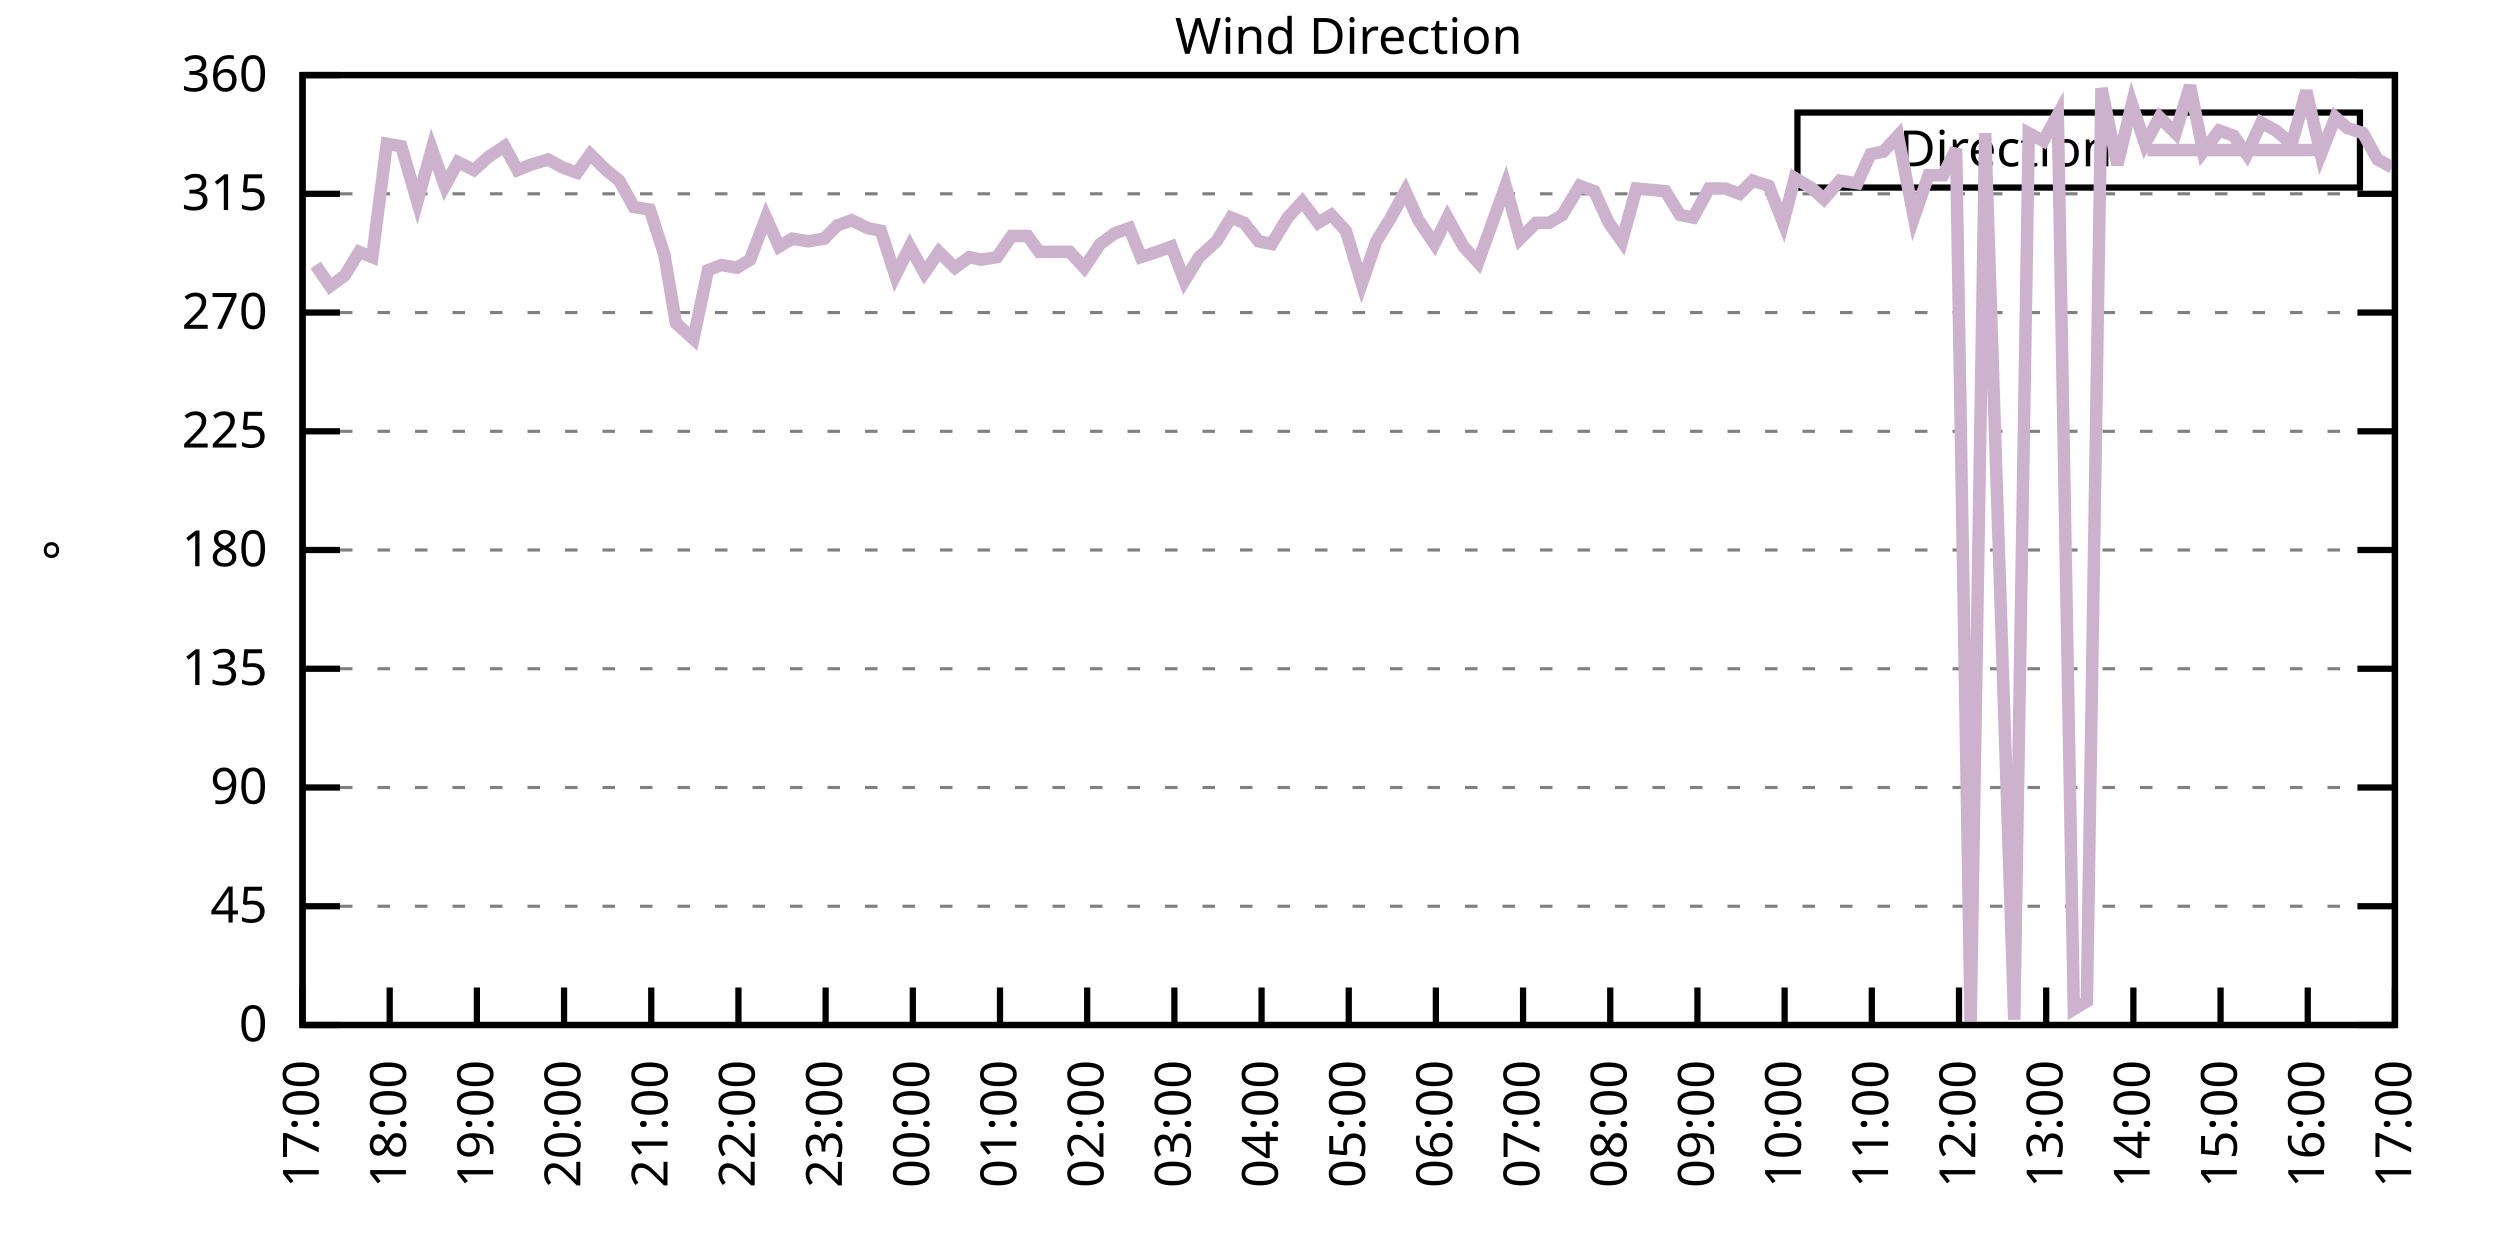
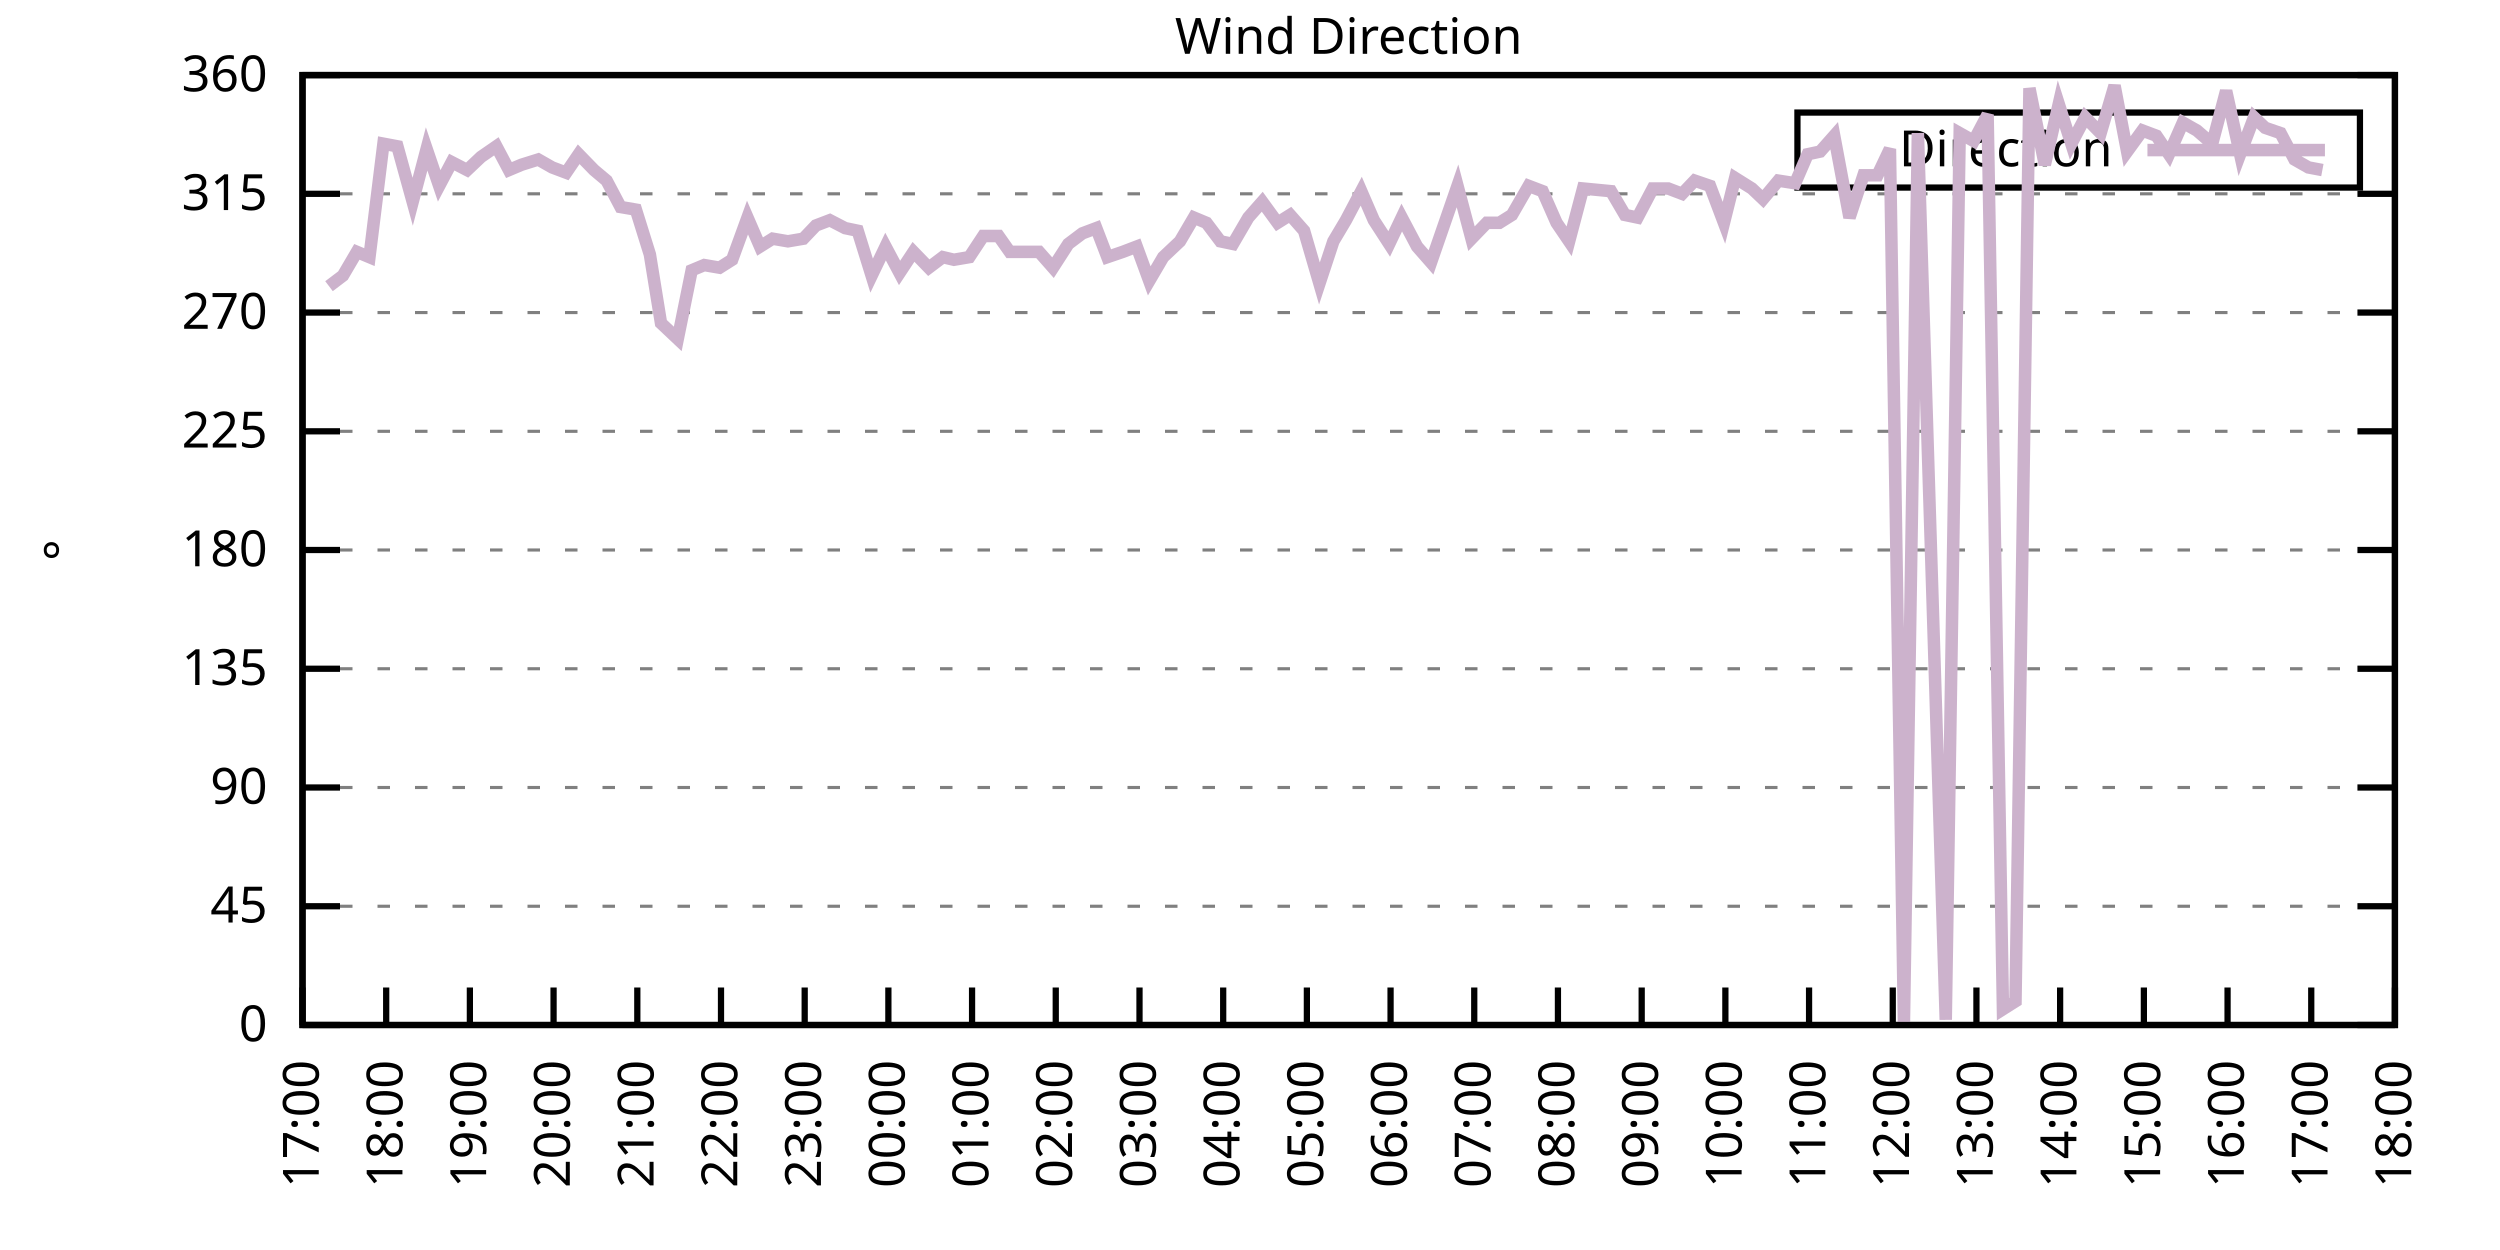
<svg xmlns="http://www.w3.org/2000/svg" xmlns:xlink="http://www.w3.org/1999/xlink" width="400" height="200" viewBox="0 0 400 200">
  <g id="gnuplot_canvas">
    <rect x="0" y="0" width="400" height="200" fill="none" />
    <defs>
      <circle id="gpDot" r="0.5" stroke-width="0.5" stroke="currentColor" />
      <path id="gpPt0" stroke-width="0.333" stroke="currentColor" d="M-1,0 h2 M0,-1 v2" />
      <path id="gpPt1" stroke-width="0.333" stroke="currentColor" d="M-1,-1 L1,1 M1,-1 L-1,1" />
      <path id="gpPt2" stroke-width="0.333" stroke="currentColor" d="M-1,0 L1,0 M0,-1 L0,1 M-1,-1 L1,1 M-1,1 L1,-1" />
      <rect id="gpPt3" stroke-width="0.333" stroke="currentColor" x="-1" y="-1" width="2" height="2" />
      <rect id="gpPt4" stroke-width="0.333" stroke="currentColor" fill="currentColor" x="-1" y="-1" width="2" height="2" />
      <circle id="gpPt5" stroke-width="0.333" stroke="currentColor" cx="0" cy="0" r="1" />
      <use xlink:href="#gpPt5" id="gpPt6" fill="currentColor" stroke="none" />
      <path id="gpPt7" stroke-width="0.333" stroke="currentColor" d="M0,-1.33 L-1.33,0.67 L1.33,0.67 z" />
      <use xlink:href="#gpPt7" id="gpPt8" fill="currentColor" stroke="none" />
      <use xlink:href="#gpPt7" id="gpPt9" stroke="currentColor" transform="rotate(180)" />
      <use xlink:href="#gpPt9" id="gpPt10" fill="currentColor" stroke="none" />
      <use xlink:href="#gpPt3" id="gpPt11" stroke="currentColor" transform="rotate(45)" />
      <use xlink:href="#gpPt11" id="gpPt12" fill="currentColor" stroke="none" />
      <path id="gpPt13" stroke-width="0.333" stroke="currentColor" d="M0,1.330 L1.265,0.411 L0.782,-1.067 L-0.782,-1.076 L-1.265,0.411 z" />
      <use xlink:href="#gpPt13" id="gpPt14" fill="currentColor" stroke="none" />
      <filter id="textbox" filterUnits="objectBoundingBox" x="0" y="0" height="1" width="1">
        <feFlood flood-color="white" flood-opacity="1" result="bgnd" />
        <feComposite in="SourceGraphic" in2="bgnd" operator="atop" />
      </filter>
      <filter id="greybox" filterUnits="objectBoundingBox" x="0" y="0" height="1" width="1">
        <feFlood flood-color="lightgrey" flood-opacity="1" result="grey" />
        <feComposite in="SourceGraphic" in2="grey" operator="atop" />
      </filter>
    </defs>
    <g fill="none" color="white" stroke="currentColor" stroke-width="1.00" stroke-linecap="butt" stroke-linejoin="miter">
</g>
    <g fill="none" color="black" stroke="currentColor" stroke-width="1.00" stroke-linecap="butt" stroke-linejoin="miter">
      <g stroke="none" shape-rendering="crispEdges">
        <polygon fill="rgb(255, 255, 255)" points="48.40,164.00 383.18,164.00 383.18,12.02 48.40,12.02 " />
      </g>
    </g>
    <g fill="none" color="black" stroke="currentColor" stroke-width="1.00" stroke-linecap="butt" stroke-linejoin="miter">
</g>
    <g fill="none" color="black" stroke="black" stroke-width="0.50" stroke-linecap="butt" stroke-linejoin="miter">
</g>
    <g fill="none" color="gray" stroke="currentColor" stroke-width="0.50" stroke-linecap="butt" stroke-linejoin="miter">
      <path stroke="gray" stroke-dasharray="2,4" class="gridline" d="M48.40,164.00 L383.19,164.00  " />
    </g>
    <g fill="none" color="gray" stroke="gray" stroke-width="1.00" stroke-linecap="butt" stroke-linejoin="miter">
</g>
    <g fill="none" color="black" stroke="currentColor" stroke-width="1.00" stroke-linecap="butt" stroke-linejoin="miter">
      <path stroke="black" d="M48.40,164.00 L54.40,164.00 M383.19,164.00 L377.19,164.00  " />
      <g transform="translate(42.80,166.60)" stroke="none" fill="black" font-family="Sans" font-size="8.00" text-anchor="end">
        <text>
          <tspan font-family="Sans"> 0</tspan>
        </text>
      </g>
    </g>
    <g fill="none" color="black" stroke="currentColor" stroke-width="1.00" stroke-linecap="butt" stroke-linejoin="miter">
</g>
    <g fill="none" color="black" stroke="black" stroke-width="0.50" stroke-linecap="butt" stroke-linejoin="miter">
</g>
    <g fill="none" color="gray" stroke="currentColor" stroke-width="0.50" stroke-linecap="butt" stroke-linejoin="miter">
      <path stroke="gray" stroke-dasharray="2,4" class="gridline" d="M48.40,145.00 L383.19,145.00  " />
    </g>
    <g fill="none" color="gray" stroke="gray" stroke-width="1.00" stroke-linecap="butt" stroke-linejoin="miter">
</g>
    <g fill="none" color="black" stroke="currentColor" stroke-width="1.00" stroke-linecap="butt" stroke-linejoin="miter">
      <path stroke="black" d="M48.40,145.00 L54.40,145.00 M383.19,145.00 L377.19,145.00  " />
      <g transform="translate(42.80,147.60)" stroke="none" fill="black" font-family="Sans" font-size="8.00" text-anchor="end">
        <text>
          <tspan font-family="Sans"> 45</tspan>
        </text>
      </g>
    </g>
    <g fill="none" color="black" stroke="currentColor" stroke-width="1.00" stroke-linecap="butt" stroke-linejoin="miter">
</g>
    <g fill="none" color="black" stroke="black" stroke-width="0.50" stroke-linecap="butt" stroke-linejoin="miter">
</g>
    <g fill="none" color="gray" stroke="currentColor" stroke-width="0.50" stroke-linecap="butt" stroke-linejoin="miter">
      <path stroke="gray" stroke-dasharray="2,4" class="gridline" d="M48.40,126.00 L383.19,126.00  " />
    </g>
    <g fill="none" color="gray" stroke="gray" stroke-width="1.00" stroke-linecap="butt" stroke-linejoin="miter">
</g>
    <g fill="none" color="black" stroke="currentColor" stroke-width="1.00" stroke-linecap="butt" stroke-linejoin="miter">
      <path stroke="black" d="M48.40,126.00 L54.40,126.00 M383.19,126.00 L377.19,126.00  " />
      <g transform="translate(42.80,128.60)" stroke="none" fill="black" font-family="Sans" font-size="8.00" text-anchor="end">
        <text>
          <tspan font-family="Sans"> 90</tspan>
        </text>
      </g>
    </g>
    <g fill="none" color="black" stroke="currentColor" stroke-width="1.00" stroke-linecap="butt" stroke-linejoin="miter">
</g>
    <g fill="none" color="black" stroke="black" stroke-width="0.50" stroke-linecap="butt" stroke-linejoin="miter">
</g>
    <g fill="none" color="gray" stroke="currentColor" stroke-width="0.50" stroke-linecap="butt" stroke-linejoin="miter">
      <path stroke="gray" stroke-dasharray="2,4" class="gridline" d="M48.40,107.00 L383.19,107.00  " />
    </g>
    <g fill="none" color="gray" stroke="gray" stroke-width="1.00" stroke-linecap="butt" stroke-linejoin="miter">
</g>
    <g fill="none" color="black" stroke="currentColor" stroke-width="1.00" stroke-linecap="butt" stroke-linejoin="miter">
      <path stroke="black" d="M48.40,107.00 L54.40,107.00 M383.19,107.00 L377.19,107.00  " />
      <g transform="translate(42.80,109.60)" stroke="none" fill="black" font-family="Sans" font-size="8.00" text-anchor="end">
        <text>
          <tspan font-family="Sans"> 135</tspan>
        </text>
      </g>
    </g>
    <g fill="none" color="black" stroke="currentColor" stroke-width="1.00" stroke-linecap="butt" stroke-linejoin="miter">
</g>
    <g fill="none" color="black" stroke="black" stroke-width="0.50" stroke-linecap="butt" stroke-linejoin="miter">
</g>
    <g fill="none" color="gray" stroke="currentColor" stroke-width="0.50" stroke-linecap="butt" stroke-linejoin="miter">
      <path stroke="gray" stroke-dasharray="2,4" class="gridline" d="M48.40,88.00 L383.19,88.00  " />
    </g>
    <g fill="none" color="gray" stroke="gray" stroke-width="1.00" stroke-linecap="butt" stroke-linejoin="miter">
</g>
    <g fill="none" color="black" stroke="currentColor" stroke-width="1.00" stroke-linecap="butt" stroke-linejoin="miter">
      <path stroke="black" d="M48.40,88.00 L54.40,88.00 M383.19,88.00 L377.19,88.00  " />
      <g transform="translate(42.80,90.60)" stroke="none" fill="black" font-family="Sans" font-size="8.00" text-anchor="end">
        <text>
          <tspan font-family="Sans"> 180</tspan>
        </text>
      </g>
    </g>
    <g fill="none" color="black" stroke="currentColor" stroke-width="1.00" stroke-linecap="butt" stroke-linejoin="miter">
</g>
    <g fill="none" color="black" stroke="black" stroke-width="0.50" stroke-linecap="butt" stroke-linejoin="miter">
</g>
    <g fill="none" color="gray" stroke="currentColor" stroke-width="0.50" stroke-linecap="butt" stroke-linejoin="miter">
      <path stroke="gray" stroke-dasharray="2,4" class="gridline" d="M48.40,69.01 L383.19,69.01  " />
    </g>
    <g fill="none" color="gray" stroke="gray" stroke-width="1.00" stroke-linecap="butt" stroke-linejoin="miter">
</g>
    <g fill="none" color="black" stroke="currentColor" stroke-width="1.00" stroke-linecap="butt" stroke-linejoin="miter">
      <path stroke="black" d="M48.40,69.01 L54.40,69.01 M383.19,69.01 L377.19,69.01  " />
      <g transform="translate(42.80,71.61)" stroke="none" fill="black" font-family="Sans" font-size="8.00" text-anchor="end">
        <text>
          <tspan font-family="Sans"> 225</tspan>
        </text>
      </g>
    </g>
    <g fill="none" color="black" stroke="currentColor" stroke-width="1.00" stroke-linecap="butt" stroke-linejoin="miter">
</g>
    <g fill="none" color="black" stroke="black" stroke-width="0.50" stroke-linecap="butt" stroke-linejoin="miter">
</g>
    <g fill="none" color="gray" stroke="currentColor" stroke-width="0.50" stroke-linecap="butt" stroke-linejoin="miter">
      <path stroke="gray" stroke-dasharray="2,4" class="gridline" d="M48.40,50.01 L383.19,50.01  " />
    </g>
    <g fill="none" color="gray" stroke="gray" stroke-width="1.00" stroke-linecap="butt" stroke-linejoin="miter">
</g>
    <g fill="none" color="black" stroke="currentColor" stroke-width="1.00" stroke-linecap="butt" stroke-linejoin="miter">
      <path stroke="black" d="M48.40,50.01 L54.40,50.01 M383.19,50.01 L377.19,50.01  " />
      <g transform="translate(42.80,52.61)" stroke="none" fill="black" font-family="Sans" font-size="8.00" text-anchor="end">
        <text>
          <tspan font-family="Sans"> 270</tspan>
        </text>
      </g>
    </g>
    <g fill="none" color="black" stroke="currentColor" stroke-width="1.00" stroke-linecap="butt" stroke-linejoin="miter">
</g>
    <g fill="none" color="black" stroke="black" stroke-width="0.50" stroke-linecap="butt" stroke-linejoin="miter">
</g>
    <g fill="none" color="gray" stroke="currentColor" stroke-width="0.50" stroke-linecap="butt" stroke-linejoin="miter">
      <path stroke="gray" stroke-dasharray="2,4" class="gridline" d="M48.40,31.01 L383.19,31.01  " />
    </g>
    <g fill="none" color="gray" stroke="gray" stroke-width="1.00" stroke-linecap="butt" stroke-linejoin="miter">
</g>
    <g fill="none" color="black" stroke="currentColor" stroke-width="1.00" stroke-linecap="butt" stroke-linejoin="miter">
      <path stroke="black" d="M48.40,31.01 L54.40,31.01 M383.19,31.01 L377.19,31.01  " />
      <g transform="translate(42.80,33.61)" stroke="none" fill="black" font-family="Sans" font-size="8.00" text-anchor="end">
        <text>
          <tspan font-family="Sans"> 315</tspan>
        </text>
      </g>
    </g>
    <g fill="none" color="black" stroke="currentColor" stroke-width="1.00" stroke-linecap="butt" stroke-linejoin="miter">
</g>
    <g fill="none" color="black" stroke="black" stroke-width="0.50" stroke-linecap="butt" stroke-linejoin="miter">
</g>
    <g fill="none" color="gray" stroke="currentColor" stroke-width="0.50" stroke-linecap="butt" stroke-linejoin="miter">
      <path stroke="gray" stroke-dasharray="2,4" class="gridline" d="M48.40,12.01 L383.19,12.01  " />
    </g>
    <g fill="none" color="gray" stroke="gray" stroke-width="1.00" stroke-linecap="butt" stroke-linejoin="miter">
</g>
    <g fill="none" color="black" stroke="currentColor" stroke-width="1.00" stroke-linecap="butt" stroke-linejoin="miter">
      <path stroke="black" d="M48.40,12.01 L54.40,12.01 M383.19,12.01 L377.19,12.01  " />
      <g transform="translate(42.80,14.61)" stroke="none" fill="black" font-family="Sans" font-size="8.00" text-anchor="end">
        <text>
          <tspan font-family="Sans"> 360</tspan>
        </text>
      </g>
    </g>
    <g fill="none" color="black" stroke="currentColor" stroke-width="1.00" stroke-linecap="butt" stroke-linejoin="miter">
      <path stroke="black" d="M48.40,164.00 L48.40,158.00  " />
      <g transform="translate(51.00,169.60) rotate(270.00)" stroke="none" fill="black" font-family="Sans" font-size="8.00" text-anchor="end">
        <text>
          <tspan font-family="Sans">17:00</tspan>
        </text>
      </g>
    </g>
    <g fill="none" color="black" stroke="currentColor" stroke-width="1.00" stroke-linecap="butt" stroke-linejoin="miter">
-       <path stroke="black" d="M62.35,164.00 L62.35,158.00  " />
-       <g transform="translate(64.95,169.60) rotate(270.00)" stroke="none" fill="black" font-family="Sans" font-size="8.00" text-anchor="end">
+       <path stroke="black" d="M61.79,164.00 L61.79,158.00  " />
+       <g transform="translate(64.39,169.60) rotate(270.00)" stroke="none" fill="black" font-family="Sans" font-size="8.00" text-anchor="end">
        <text>
          <tspan font-family="Sans">18:00</tspan>
        </text>
      </g>
    </g>
    <g fill="none" color="black" stroke="currentColor" stroke-width="1.00" stroke-linecap="butt" stroke-linejoin="miter">
-       <path stroke="black" d="M76.30,164.00 L76.30,158.00  " />
-       <g transform="translate(78.90,169.60) rotate(270.00)" stroke="none" fill="black" font-family="Sans" font-size="8.00" text-anchor="end">
+       <path stroke="black" d="M75.18,164.00 L75.18,158.00  " />
+       <g transform="translate(77.78,169.60) rotate(270.00)" stroke="none" fill="black" font-family="Sans" font-size="8.00" text-anchor="end">
        <text>
          <tspan font-family="Sans">19:00</tspan>
        </text>
      </g>
    </g>
    <g fill="none" color="black" stroke="currentColor" stroke-width="1.00" stroke-linecap="butt" stroke-linejoin="miter">
-       <path stroke="black" d="M90.25,164.00 L90.25,158.00  " />
-       <g transform="translate(92.85,169.60) rotate(270.00)" stroke="none" fill="black" font-family="Sans" font-size="8.00" text-anchor="end">
+       <path stroke="black" d="M88.57,164.00 L88.57,158.00  " />
+       <g transform="translate(91.17,169.60) rotate(270.00)" stroke="none" fill="black" font-family="Sans" font-size="8.00" text-anchor="end">
        <text>
          <tspan font-family="Sans">20:00</tspan>
        </text>
      </g>
    </g>
    <g fill="none" color="black" stroke="currentColor" stroke-width="1.00" stroke-linecap="butt" stroke-linejoin="miter">
-       <path stroke="black" d="M104.20,164.00 L104.20,158.00  " />
-       <g transform="translate(106.80,169.60) rotate(270.00)" stroke="none" fill="black" font-family="Sans" font-size="8.00" text-anchor="end">
+       <path stroke="black" d="M101.97,164.00 L101.97,158.00  " />
+       <g transform="translate(104.57,169.60) rotate(270.00)" stroke="none" fill="black" font-family="Sans" font-size="8.00" text-anchor="end">
        <text>
          <tspan font-family="Sans">21:00</tspan>
        </text>
      </g>
    </g>
    <g fill="none" color="black" stroke="currentColor" stroke-width="1.00" stroke-linecap="butt" stroke-linejoin="miter">
-       <path stroke="black" d="M118.15,164.00 L118.15,158.00  " />
-       <g transform="translate(120.75,169.60) rotate(270.00)" stroke="none" fill="black" font-family="Sans" font-size="8.00" text-anchor="end">
+       <path stroke="black" d="M115.36,164.00 L115.36,158.00  " />
+       <g transform="translate(117.96,169.60) rotate(270.00)" stroke="none" fill="black" font-family="Sans" font-size="8.00" text-anchor="end">
        <text>
          <tspan font-family="Sans">22:00</tspan>
        </text>
      </g>
    </g>
    <g fill="none" color="black" stroke="currentColor" stroke-width="1.00" stroke-linecap="butt" stroke-linejoin="miter">
-       <path stroke="black" d="M132.10,164.00 L132.10,158.00  " />
-       <g transform="translate(134.70,169.60) rotate(270.00)" stroke="none" fill="black" font-family="Sans" font-size="8.00" text-anchor="end">
+       <path stroke="black" d="M128.75,164.00 L128.75,158.00  " />
+       <g transform="translate(131.35,169.60) rotate(270.00)" stroke="none" fill="black" font-family="Sans" font-size="8.00" text-anchor="end">
        <text>
          <tspan font-family="Sans">23:00</tspan>
        </text>
      </g>
    </g>
    <g fill="none" color="black" stroke="currentColor" stroke-width="1.00" stroke-linecap="butt" stroke-linejoin="miter">
-       <path stroke="black" d="M146.05,164.00 L146.05,158.00  " />
-       <g transform="translate(148.65,169.60) rotate(270.00)" stroke="none" fill="black" font-family="Sans" font-size="8.00" text-anchor="end">
+       <path stroke="black" d="M142.14,164.00 L142.14,158.00  " />
+       <g transform="translate(144.74,169.60) rotate(270.00)" stroke="none" fill="black" font-family="Sans" font-size="8.00" text-anchor="end">
        <text>
          <tspan font-family="Sans">00:00</tspan>
        </text>
      </g>
    </g>
    <g fill="none" color="black" stroke="currentColor" stroke-width="1.00" stroke-linecap="butt" stroke-linejoin="miter">
-       <path stroke="black" d="M160.00,164.00 L160.00,158.00  " />
-       <g transform="translate(162.60,169.60) rotate(270.00)" stroke="none" fill="black" font-family="Sans" font-size="8.00" text-anchor="end">
+       <path stroke="black" d="M155.53,164.00 L155.53,158.00  " />
+       <g transform="translate(158.13,169.60) rotate(270.00)" stroke="none" fill="black" font-family="Sans" font-size="8.00" text-anchor="end">
        <text>
          <tspan font-family="Sans">01:00</tspan>
        </text>
      </g>
    </g>
    <g fill="none" color="black" stroke="currentColor" stroke-width="1.00" stroke-linecap="butt" stroke-linejoin="miter">
-       <path stroke="black" d="M173.95,164.00 L173.95,158.00  " />
-       <g transform="translate(176.55,169.60) rotate(270.00)" stroke="none" fill="black" font-family="Sans" font-size="8.00" text-anchor="end">
+       <path stroke="black" d="M168.92,164.00 L168.92,158.00  " />
+       <g transform="translate(171.52,169.60) rotate(270.00)" stroke="none" fill="black" font-family="Sans" font-size="8.00" text-anchor="end">
        <text>
          <tspan font-family="Sans">02:00</tspan>
        </text>
      </g>
    </g>
    <g fill="none" color="black" stroke="currentColor" stroke-width="1.00" stroke-linecap="butt" stroke-linejoin="miter">
-       <path stroke="black" d="M187.90,164.00 L187.90,158.00  " />
-       <g transform="translate(190.50,169.60) rotate(270.00)" stroke="none" fill="black" font-family="Sans" font-size="8.00" text-anchor="end">
+       <path stroke="black" d="M182.32,164.00 L182.32,158.00  " />
+       <g transform="translate(184.92,169.60) rotate(270.00)" stroke="none" fill="black" font-family="Sans" font-size="8.00" text-anchor="end">
        <text>
          <tspan font-family="Sans">03:00</tspan>
        </text>
      </g>
    </g>
    <g fill="none" color="black" stroke="currentColor" stroke-width="1.00" stroke-linecap="butt" stroke-linejoin="miter">
-       <path stroke="black" d="M201.85,164.00 L201.85,158.00  " />
-       <g transform="translate(204.45,169.60) rotate(270.00)" stroke="none" fill="black" font-family="Sans" font-size="8.00" text-anchor="end">
+       <path stroke="black" d="M195.71,164.00 L195.71,158.00  " />
+       <g transform="translate(198.31,169.60) rotate(270.00)" stroke="none" fill="black" font-family="Sans" font-size="8.00" text-anchor="end">
        <text>
          <tspan font-family="Sans">04:00</tspan>
        </text>
      </g>
    </g>
    <g fill="none" color="black" stroke="currentColor" stroke-width="1.00" stroke-linecap="butt" stroke-linejoin="miter">
-       <path stroke="black" d="M215.80,164.00 L215.80,158.00  " />
-       <g transform="translate(218.40,169.60) rotate(270.00)" stroke="none" fill="black" font-family="Sans" font-size="8.00" text-anchor="end">
+       <path stroke="black" d="M209.10,164.00 L209.10,158.00  " />
+       <g transform="translate(211.70,169.60) rotate(270.00)" stroke="none" fill="black" font-family="Sans" font-size="8.00" text-anchor="end">
        <text>
          <tspan font-family="Sans">05:00</tspan>
        </text>
      </g>
    </g>
    <g fill="none" color="black" stroke="currentColor" stroke-width="1.00" stroke-linecap="butt" stroke-linejoin="miter">
-       <path stroke="black" d="M229.74,164.00 L229.74,158.00  " />
-       <g transform="translate(232.34,169.60) rotate(270.00)" stroke="none" fill="black" font-family="Sans" font-size="8.00" text-anchor="end">
+       <path stroke="black" d="M222.49,164.00 L222.49,158.00  " />
+       <g transform="translate(225.09,169.60) rotate(270.00)" stroke="none" fill="black" font-family="Sans" font-size="8.00" text-anchor="end">
        <text>
          <tspan font-family="Sans">06:00</tspan>
        </text>
      </g>
    </g>
    <g fill="none" color="black" stroke="currentColor" stroke-width="1.00" stroke-linecap="butt" stroke-linejoin="miter">
-       <path stroke="black" d="M243.69,164.00 L243.69,158.00  " />
-       <g transform="translate(246.29,169.60) rotate(270.00)" stroke="none" fill="black" font-family="Sans" font-size="8.00" text-anchor="end">
+       <path stroke="black" d="M235.88,164.00 L235.88,158.00  " />
+       <g transform="translate(238.48,169.60) rotate(270.00)" stroke="none" fill="black" font-family="Sans" font-size="8.00" text-anchor="end">
        <text>
          <tspan font-family="Sans">07:00</tspan>
        </text>
      </g>
    </g>
    <g fill="none" color="black" stroke="currentColor" stroke-width="1.00" stroke-linecap="butt" stroke-linejoin="miter">
-       <path stroke="black" d="M257.64,164.00 L257.64,158.00  " />
-       <g transform="translate(260.24,169.60) rotate(270.00)" stroke="none" fill="black" font-family="Sans" font-size="8.00" text-anchor="end">
+       <path stroke="black" d="M249.27,164.00 L249.27,158.00  " />
+       <g transform="translate(251.87,169.60) rotate(270.00)" stroke="none" fill="black" font-family="Sans" font-size="8.00" text-anchor="end">
        <text>
          <tspan font-family="Sans">08:00</tspan>
        </text>
      </g>
    </g>
    <g fill="none" color="black" stroke="currentColor" stroke-width="1.00" stroke-linecap="butt" stroke-linejoin="miter">
-       <path stroke="black" d="M271.59,164.00 L271.59,158.00  " />
-       <g transform="translate(274.19,169.60) rotate(270.00)" stroke="none" fill="black" font-family="Sans" font-size="8.00" text-anchor="end">
+       <path stroke="black" d="M262.67,164.00 L262.67,158.00  " />
+       <g transform="translate(265.27,169.60) rotate(270.00)" stroke="none" fill="black" font-family="Sans" font-size="8.00" text-anchor="end">
        <text>
          <tspan font-family="Sans">09:00</tspan>
        </text>
      </g>
    </g>
    <g fill="none" color="black" stroke="currentColor" stroke-width="1.00" stroke-linecap="butt" stroke-linejoin="miter">
-       <path stroke="black" d="M285.54,164.00 L285.54,158.00  " />
-       <g transform="translate(288.14,169.60) rotate(270.00)" stroke="none" fill="black" font-family="Sans" font-size="8.00" text-anchor="end">
+       <path stroke="black" d="M276.06,164.00 L276.06,158.00  " />
+       <g transform="translate(278.66,169.60) rotate(270.00)" stroke="none" fill="black" font-family="Sans" font-size="8.00" text-anchor="end">
        <text>
          <tspan font-family="Sans">10:00</tspan>
        </text>
      </g>
    </g>
    <g fill="none" color="black" stroke="currentColor" stroke-width="1.00" stroke-linecap="butt" stroke-linejoin="miter">
-       <path stroke="black" d="M299.49,164.00 L299.49,158.00  " />
-       <g transform="translate(302.09,169.60) rotate(270.00)" stroke="none" fill="black" font-family="Sans" font-size="8.00" text-anchor="end">
+       <path stroke="black" d="M289.45,164.00 L289.45,158.00  " />
+       <g transform="translate(292.05,169.60) rotate(270.00)" stroke="none" fill="black" font-family="Sans" font-size="8.00" text-anchor="end">
        <text>
          <tspan font-family="Sans">11:00</tspan>
        </text>
      </g>
    </g>
    <g fill="none" color="black" stroke="currentColor" stroke-width="1.00" stroke-linecap="butt" stroke-linejoin="miter">
-       <path stroke="black" d="M313.44,164.00 L313.44,158.00  " />
-       <g transform="translate(316.04,169.60) rotate(270.00)" stroke="none" fill="black" font-family="Sans" font-size="8.00" text-anchor="end">
+       <path stroke="black" d="M302.84,164.00 L302.84,158.00  " />
+       <g transform="translate(305.44,169.60) rotate(270.00)" stroke="none" fill="black" font-family="Sans" font-size="8.00" text-anchor="end">
        <text>
          <tspan font-family="Sans">12:00</tspan>
        </text>
      </g>
    </g>
    <g fill="none" color="black" stroke="currentColor" stroke-width="1.00" stroke-linecap="butt" stroke-linejoin="miter">
-       <path stroke="black" d="M327.39,164.00 L327.39,158.00  " />
-       <g transform="translate(329.99,169.60) rotate(270.00)" stroke="none" fill="black" font-family="Sans" font-size="8.00" text-anchor="end">
+       <path stroke="black" d="M316.23,164.00 L316.23,158.00  " />
+       <g transform="translate(318.83,169.60) rotate(270.00)" stroke="none" fill="black" font-family="Sans" font-size="8.00" text-anchor="end">
        <text>
          <tspan font-family="Sans">13:00</tspan>
        </text>
      </g>
    </g>
    <g fill="none" color="black" stroke="currentColor" stroke-width="1.00" stroke-linecap="butt" stroke-linejoin="miter">
-       <path stroke="black" d="M341.34,164.00 L341.34,158.00  " />
-       <g transform="translate(343.94,169.60) rotate(270.00)" stroke="none" fill="black" font-family="Sans" font-size="8.00" text-anchor="end">
+       <path stroke="black" d="M329.62,164.00 L329.62,158.00  " />
+       <g transform="translate(332.22,169.60) rotate(270.00)" stroke="none" fill="black" font-family="Sans" font-size="8.00" text-anchor="end">
        <text>
          <tspan font-family="Sans">14:00</tspan>
        </text>
      </g>
    </g>
    <g fill="none" color="black" stroke="currentColor" stroke-width="1.00" stroke-linecap="butt" stroke-linejoin="miter">
-       <path stroke="black" d="M355.29,164.00 L355.29,158.00  " />
-       <g transform="translate(357.89,169.60) rotate(270.00)" stroke="none" fill="black" font-family="Sans" font-size="8.00" text-anchor="end">
+       <path stroke="black" d="M343.02,164.00 L343.02,158.00  " />
+       <g transform="translate(345.62,169.60) rotate(270.00)" stroke="none" fill="black" font-family="Sans" font-size="8.00" text-anchor="end">
        <text>
          <tspan font-family="Sans">15:00</tspan>
        </text>
      </g>
    </g>
    <g fill="none" color="black" stroke="currentColor" stroke-width="1.00" stroke-linecap="butt" stroke-linejoin="miter">
-       <path stroke="black" d="M369.24,164.00 L369.24,158.00  " />
-       <g transform="translate(371.84,169.60) rotate(270.00)" stroke="none" fill="black" font-family="Sans" font-size="8.00" text-anchor="end">
+       <path stroke="black" d="M356.41,164.00 L356.41,158.00  " />
+       <g transform="translate(359.01,169.60) rotate(270.00)" stroke="none" fill="black" font-family="Sans" font-size="8.00" text-anchor="end">
        <text>
          <tspan font-family="Sans">16:00</tspan>
+         </text>
+       </g>
+     </g>
+     <g fill="none" color="black" stroke="currentColor" stroke-width="1.00" stroke-linecap="butt" stroke-linejoin="miter">
+       <path stroke="black" d="M369.80,164.00 L369.80,158.00  " />
+       <g transform="translate(372.40,169.60) rotate(270.00)" stroke="none" fill="black" font-family="Sans" font-size="8.00" text-anchor="end">
+         <text>
+           <tspan font-family="Sans">17:00</tspan>
        </text>
      </g>
    </g>
    <g fill="none" color="black" stroke="currentColor" stroke-width="1.00" stroke-linecap="butt" stroke-linejoin="miter">
      <path stroke="black" d="M383.19,164.00 L383.19,158.00  " />
      <g transform="translate(385.79,169.60) rotate(270.00)" stroke="none" fill="black" font-family="Sans" font-size="8.00" text-anchor="end">
        <text>
-           <tspan font-family="Sans">17:00</tspan>
+           <tspan font-family="Sans">18:00</tspan>
        </text>
      </g>
    </g>
    <g fill="none" color="black" stroke="currentColor" stroke-width="1.00" stroke-linecap="butt" stroke-linejoin="miter">
</g>
    <g fill="none" color="black" stroke="currentColor" stroke-width="1.00" stroke-linecap="butt" stroke-linejoin="miter">
      <path stroke="black" d="M48.40,12.01 L48.40,164.00 L383.19,164.00 L383.19,12.01 L48.40,12.01 Z  " />
    </g>
    <g fill="none" color="black" stroke="currentColor" stroke-width="1.00" stroke-linecap="butt" stroke-linejoin="miter">
</g>
    <g fill="none" color="black" stroke="currentColor" stroke-width="1.00" stroke-linecap="butt" stroke-linejoin="miter">
      <path stroke="black" d="M287.59,30.01 L287.59,18.01 L377.59,18.01 L377.59,30.01 L287.59,30.01 Z  " />
    </g>
    <g id="Wind_direction_plot_1">
      <g fill="none" color="white" stroke="black" stroke-width="2.00" stroke-linecap="butt" stroke-linejoin="miter">
</g>
      <g fill="none" color="black" stroke="currentColor" stroke-width="2.00" stroke-linecap="butt" stroke-linejoin="miter">
        <g transform="translate(337.99,26.61)" stroke="none" fill="black" font-family="Sans" font-size="8.00" text-anchor="end">
          <text>
            <tspan font-family="Sans">Direction</tspan>
          </text>
        </g>
      </g>
      <g fill="none" color="black" stroke="currentColor" stroke-width="2.00" stroke-linecap="butt" stroke-linejoin="miter">
-         <path stroke="rgb(204, 178, 204)" d="M343.59,24.01 L371.99,24.01 M50.49,42.41 L52.82,45.79 L55.14,44.10 L57.47,40.30 L59.56,41.14 L61.88,22.99   L64.21,23.41 L66.77,32.28 L69.09,23.83 L71.18,29.74 L73.28,25.94 L75.83,27.21 L78.16,25.10 L80.72,23.41   L82.81,27.21 L84.90,26.36 L87.69,25.52 L90.02,26.79 L92.34,27.63 L94.43,24.68 L96.99,27.21 L99.08,28.90   L101.41,33.12 L103.97,33.54 L106.29,40.72 L108.15,51.70 L110.94,54.23 L113.27,43.25 L115.36,42.41 L117.92,42.83   L120.01,41.56 L122.57,34.81 L124.66,39.45 L126.75,38.19 L129.31,38.61 L131.87,38.19 L133.96,36.08 L136.28,35.23   L138.84,36.50 L140.93,36.92 L143.26,44.10 L145.58,39.45 L147.91,43.67 L150.23,40.30 L152.79,42.83 L155.11,41.14   L156.97,41.56 L159.53,41.14 L161.86,37.76 L164.41,37.76 L166.27,40.30 L169.06,40.30 L171.16,40.30 L173.48,42.83   L176.04,39.03 L178.36,37.34 L180.69,36.50 L182.55,41.14 L185.11,40.30 L187.43,39.45 L189.52,44.94 L191.85,41.14   L194.64,38.61 L196.96,34.81 L199.06,35.65 L201.38,38.61 L203.47,39.03 L206.03,34.81 L208.36,32.28 L210.91,35.65   L213.01,34.39 L215.33,36.92 L217.89,45.36 L220.21,38.61 L222.30,35.23 L224.86,30.59 L226.95,35.23 L229.51,39.03   L231.60,34.81 L234.16,39.45 L236.49,41.99 L240.90,29.74 L243.23,38.19 L245.79,35.65 L247.88,35.65 L249.97,34.39   L252.76,29.74 L255.09,30.59 L257.41,35.65 L259.50,38.61 L261.83,30.16 L266.48,30.59 L268.80,34.39 L270.90,34.81   L273.45,30.16 L276.01,30.16 L278.34,31.01 L280.43,28.90 L282.99,29.74 L285.31,35.65 L287.17,28.48 L289.96,30.16   L291.82,31.85 L294.38,28.90 L297.17,29.32 L299.26,24.68 L301.35,24.25 L303.68,21.72 L306.23,34.81 L308.56,28.05   L310.88,28.05 L312.98,23.83 L315.30,163.58 L317.63,21.30 L322.28,163.16 L324.60,21.30 L326.93,22.56 L329.25,18.34   L331.81,161.47 L333.90,160.20 L336.23,14.12 L338.78,26.36 L341.11,16.65 L343.20,22.99 L345.53,18.77 L348.08,21.30   L350.41,13.70 L352.50,24.25 L355.06,20.88 L357.38,21.72 L359.48,24.68 L361.80,19.61 L364.13,20.88 L366.68,22.99   L369.01,14.54 L371.33,24.68 L373.66,18.77 L375.52,20.45 L378.08,21.30 L380.40,25.52 L382.73,26.79  " />
+         <path stroke="rgb(204, 178, 204)" d="M343.59,24.01 L371.99,24.01 M52.64,45.79 L54.87,44.10 L57.10,40.30 L59.11,41.14 L61.35,22.99 L63.58,23.41   L66.03,32.28 L68.26,23.83 L70.27,29.74 L72.28,25.94 L74.74,27.21 L76.97,25.10 L79.42,23.41 L81.43,27.21   L83.44,26.36 L86.12,25.52 L88.35,26.79 L90.58,27.63 L92.59,24.68 L95.05,27.21 L97.06,28.90 L99.29,33.12   L101.74,33.54 L103.98,40.72 L105.76,51.70 L108.44,54.23 L110.67,43.25 L112.68,42.41 L115.13,42.83 L117.14,41.56   L119.60,34.81 L121.61,39.45 L123.62,38.19 L126.07,38.61 L128.53,38.19 L130.54,36.08 L132.77,35.23 L135.22,36.50   L137.23,36.92 L139.46,44.10 L141.69,39.45 L143.93,43.67 L146.16,40.30 L148.61,42.83 L150.85,41.14 L152.63,41.56   L155.09,41.14 L157.32,37.76 L159.77,37.76 L161.56,40.30 L164.24,40.30 L166.25,40.30 L168.48,42.83 L170.93,39.03   L173.17,37.34 L175.40,36.50 L177.18,41.14 L179.64,40.30 L181.87,39.45 L183.88,44.94 L186.11,41.14 L188.79,38.61   L191.02,34.81 L193.03,35.65 L195.26,38.61 L197.27,39.03 L199.73,34.81 L201.96,32.28 L204.41,35.65 L206.42,34.39   L208.65,36.92 L211.11,45.36 L213.34,38.61 L215.35,35.23 L217.80,30.59 L219.81,35.23 L222.27,39.03 L224.28,34.81   L226.73,39.45 L228.96,41.99 L233.20,29.74 L235.44,38.19 L237.89,35.65 L239.90,35.65 L241.91,34.39 L244.59,29.74   L246.82,30.59 L249.05,35.65 L251.06,38.61 L253.29,30.16 L257.76,30.59 L259.99,34.39 L262.00,34.81 L264.45,30.16   L266.91,30.16 L269.14,31.01 L271.15,28.90 L273.60,29.74 L275.83,35.65 L277.62,28.48 L280.30,30.16 L282.08,31.85   L284.54,28.90 L287.22,29.32 L289.23,24.68 L291.23,24.25 L293.47,21.72 L295.92,34.81 L298.15,28.05 L300.39,28.05   L302.39,23.83 L304.63,163.58 L306.86,21.30 L311.32,163.16 L313.55,21.30 L315.79,22.56 L318.02,18.34 L320.47,161.47   L322.48,160.20 L324.71,14.12 L327.17,26.36 L329.40,16.65 L331.41,22.99 L333.64,18.77 L336.10,21.30 L338.33,13.70   L340.34,24.25 L342.79,20.88 L345.02,21.72 L347.03,24.68 L349.26,19.61 L351.50,20.88 L353.95,22.99 L356.18,14.54   L358.42,24.68 L360.65,18.77 L362.43,20.45 L364.89,21.30 L367.12,25.52 L369.35,26.79 L371.58,27.21  " />
      </g>
    </g>
    <g fill="none" color="black" stroke="currentColor" stroke-width="2.00" stroke-linecap="butt" stroke-linejoin="miter">
</g>
    <g fill="none" color="black" stroke="black" stroke-width="1.00" stroke-linecap="butt" stroke-linejoin="miter">
</g>
    <g fill="none" color="black" stroke="currentColor" stroke-width="1.00" stroke-linecap="butt" stroke-linejoin="miter">
      <path stroke="black" d="M48.40,12.01 L48.40,164.00 L383.19,164.00 L383.19,12.01 L48.40,12.01 Z  " />
      <g transform="translate(12.80,88.01) rotate(270.00)" stroke="none" fill="black" font-family="Sans" font-size="8.00" text-anchor="middle">
        <text>
          <tspan font-family="Sans">°</tspan>
        </text>
      </g>
    </g>
    <g fill="none" color="black" stroke="currentColor" stroke-width="1.00" stroke-linecap="butt" stroke-linejoin="miter">
</g>
    <g fill="none" color="black" stroke="currentColor" stroke-width="1.00" stroke-linecap="butt" stroke-linejoin="miter">
      <g transform="translate(215.79,8.61)" stroke="none" fill="black" font-family="Sans" font-size="8.00" text-anchor="middle">
        <text>
          <tspan font-family="Sans">Wind Direction</tspan>
        </text>
      </g>
    </g>
    <g fill="none" color="black" stroke="currentColor" stroke-width="1.00" stroke-linecap="butt" stroke-linejoin="miter">
</g>
  </g>
</svg>
